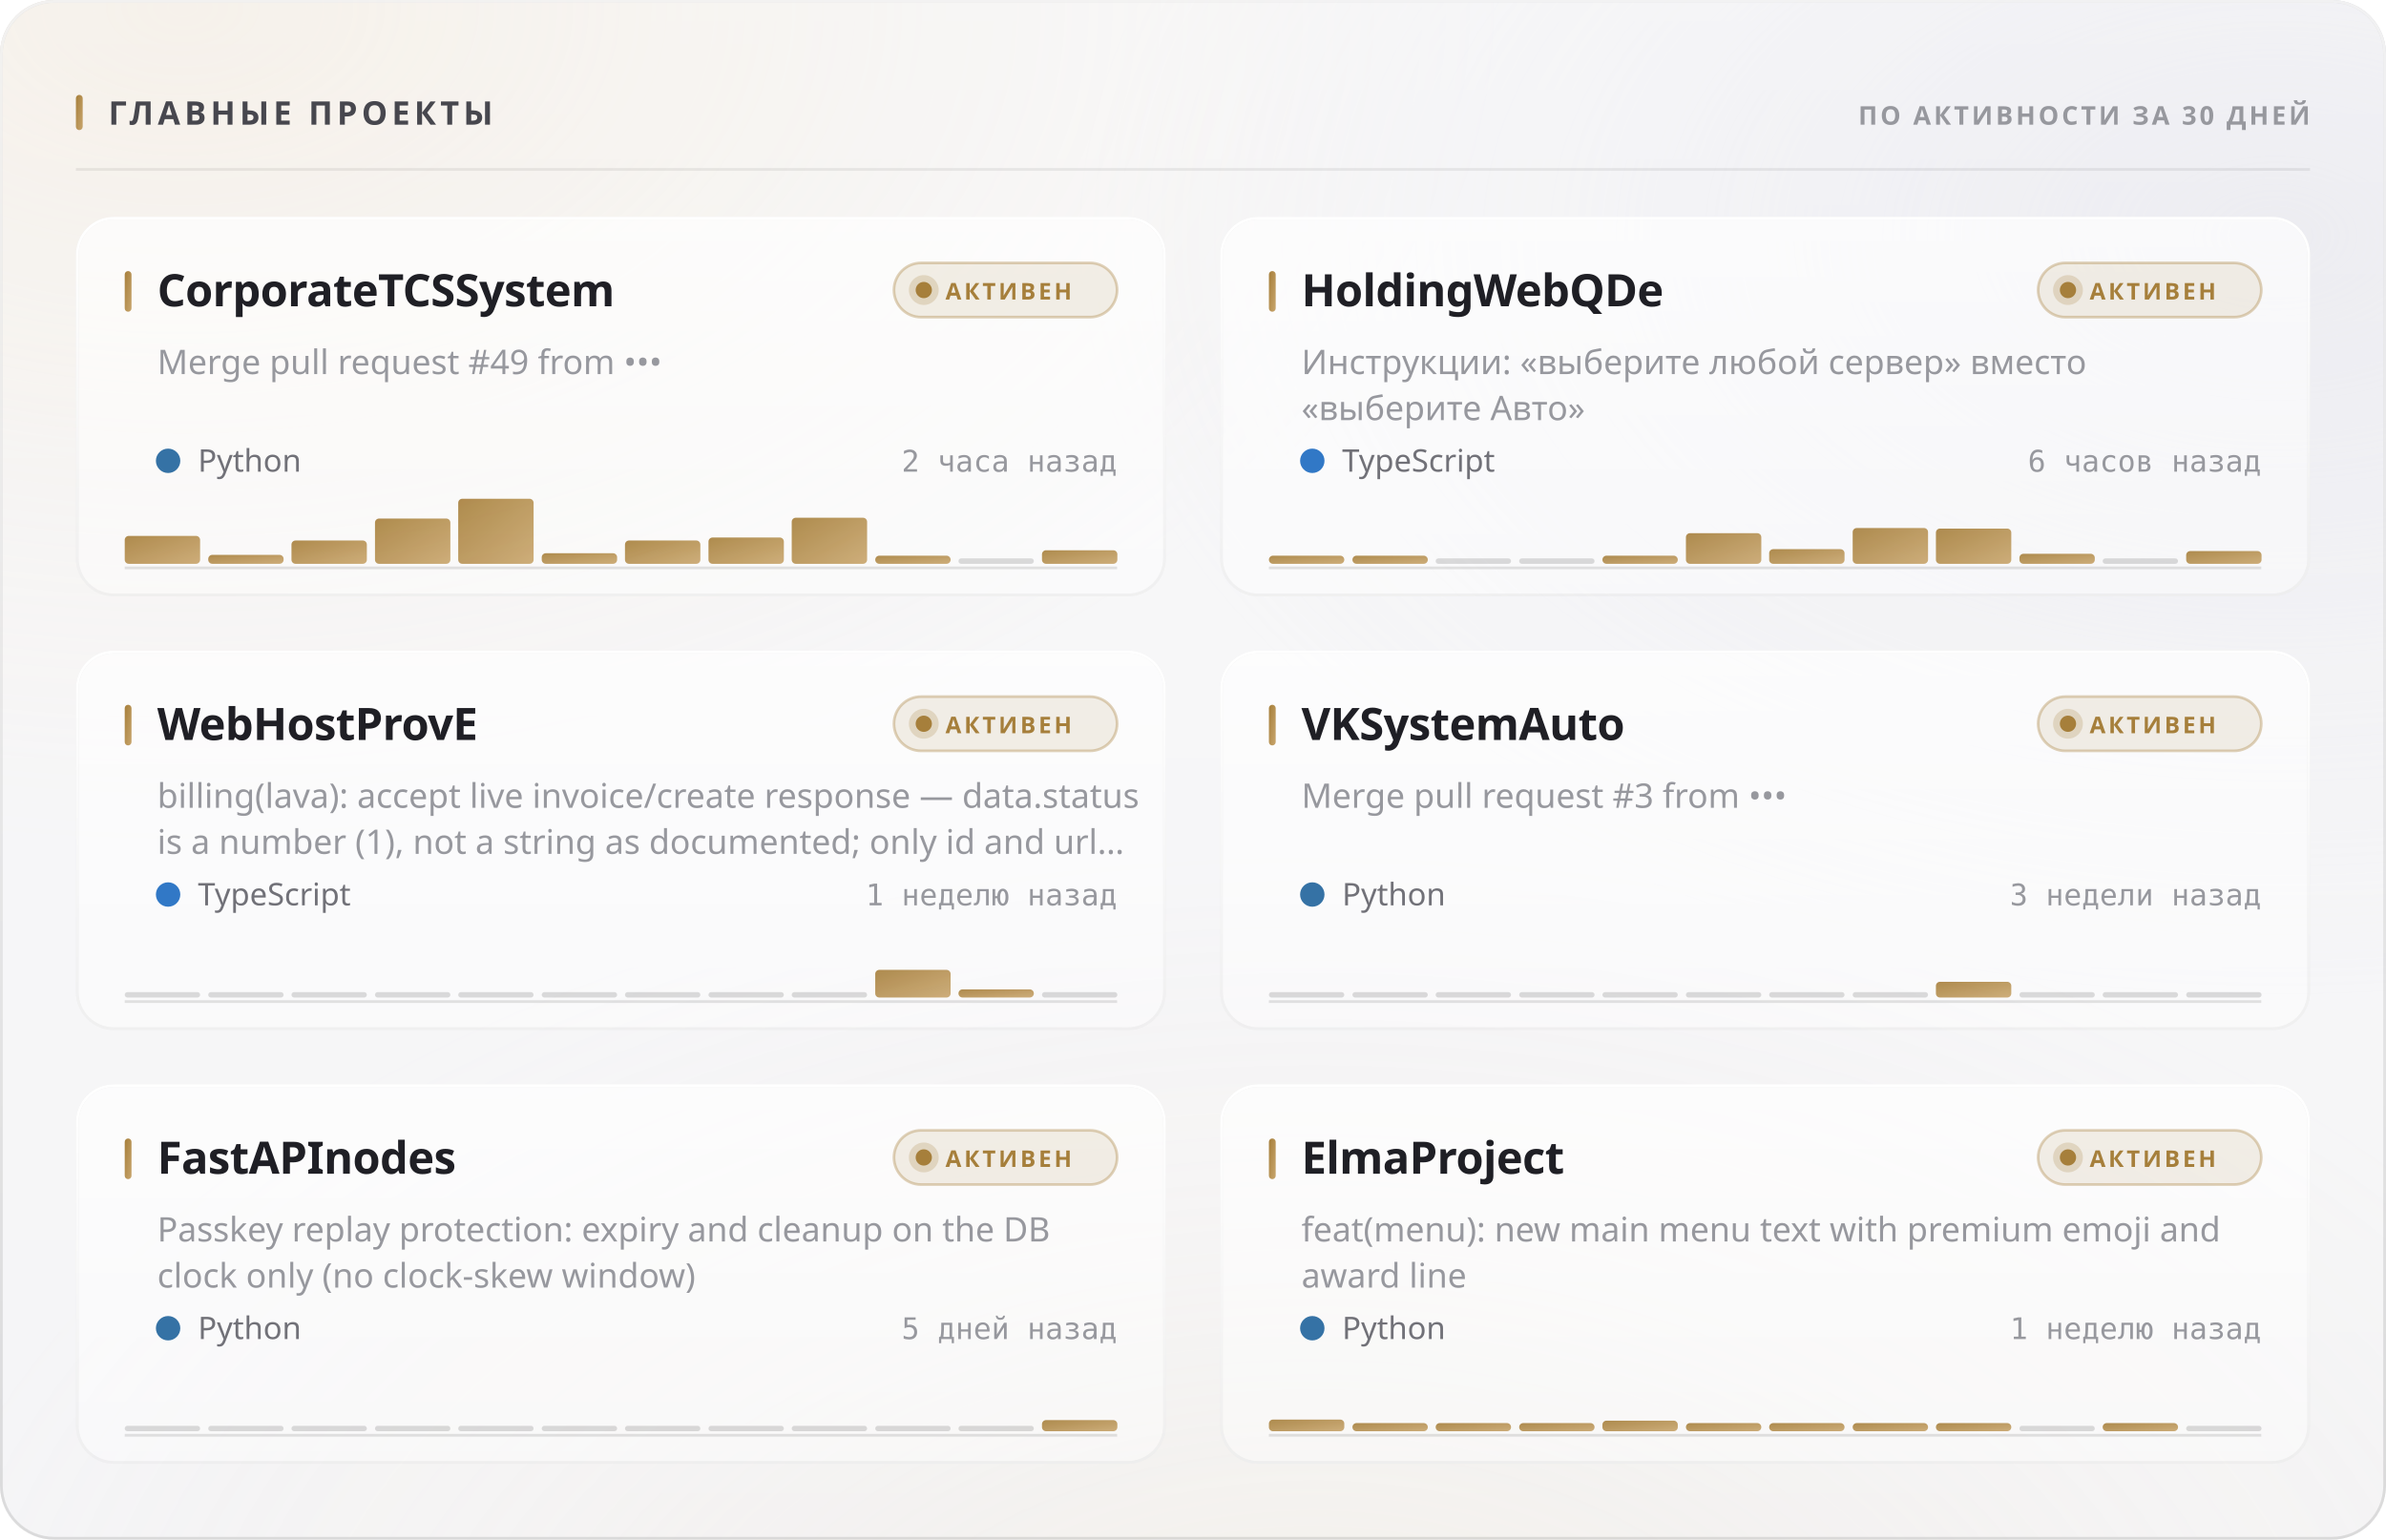
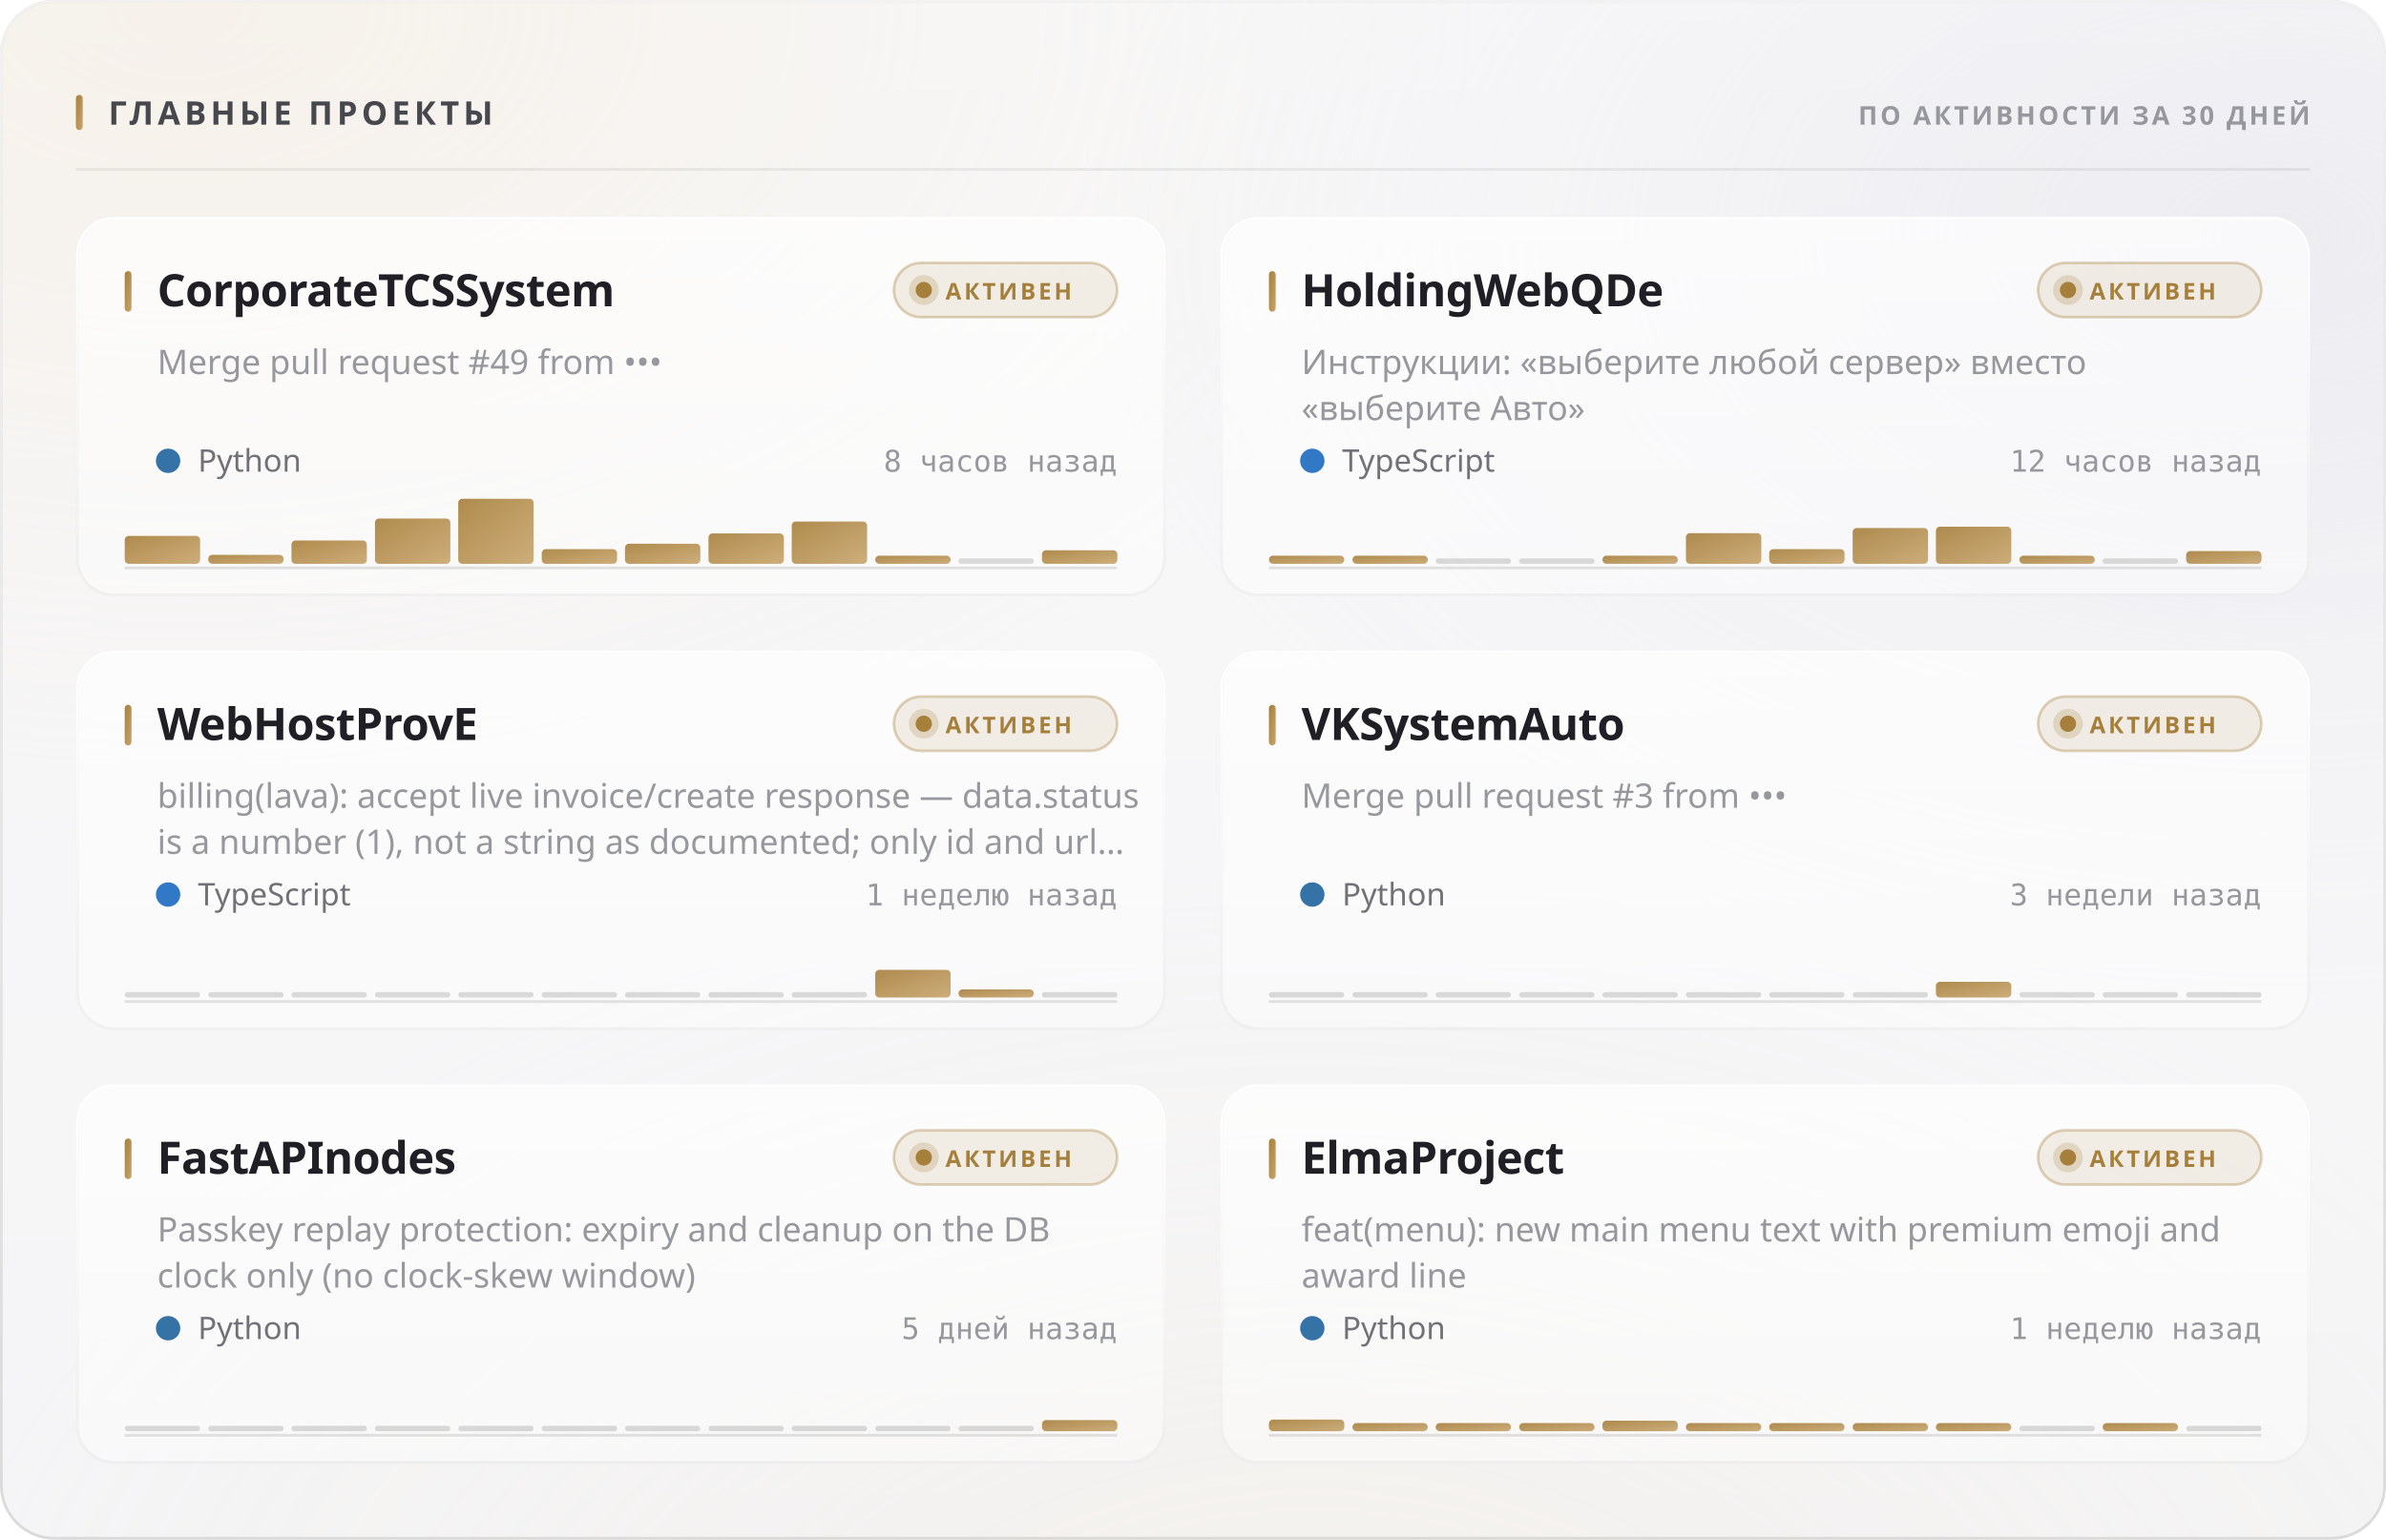
<svg xmlns="http://www.w3.org/2000/svg" width="880" height="568" viewBox="0 0 880 568" role="img">
  <style>
  text { font-family: -apple-system, BlinkMacSystemFont, 'Segoe UI', 'Noto Sans', Helvetica, Arial, sans-serif; }
  .mono { font-family: ui-monospace, 'SF Mono', 'Cascadia Mono', 'DejaVu Sans Mono', Menlo, Consolas, monospace; font-variant-numeric: tabular-nums; }
  .caps { letter-spacing: .1em; text-transform: uppercase; }

  @keyframes sheen  { from { transform: translateX(-120%); } to { transform: translateX(260%); } }
  @keyframes rise   { from { opacity: 0; transform: translateY(6px); } to { opacity: 1; transform: none; } }
  @keyframes slide  { from { opacity: 0; transform: translateX(-8px); } to { opacity: 1; transform: none; } }
  @keyframes grow   { from { transform: scaleY(0); } to { transform: scaleY(1); } }
  @keyframes widen  { from { transform: scaleX(0); } to { transform: scaleX(1); } }
  @keyframes draw   { from { stroke-dashoffset: 200; } to { stroke-dashoffset: 0; } }

  .sheen { animation: sheen 5.5s cubic-bezier(.45,0,.2,1) infinite; }
  .rise  { animation: rise .5s cubic-bezier(.16,1,.3,1) both; }
  .slide { animation: slide .42s cubic-bezier(.16,1,.3,1) both; }
  .bar   { transform-box: fill-box; transform-origin: 50% 100%;
           animation: grow .62s cubic-bezier(.16,1,.3,1) both; }
  .fill  { transform-box: fill-box; transform-origin: 0% 50%;
           animation: widen .8s cubic-bezier(.16,1,.3,1) both; }
  /* The hidden start state lives in the keyframes, never in the static rule.
     A renderer that ignores CSS animations then falls back to the FINISHED
     state — a drawn line, visible text — instead of an empty panel. */
  .spark { stroke-dasharray: 200;
           animation: draw 1.1s cubic-bezier(.16,1,.3,1) both; }

  @media (prefers-reduced-motion: reduce) {
    .sheen { animation: none; opacity: 0; }
    .rise, .slide, .bar, .fill, .spark { animation: none; opacity: 1; transform: none;
                                         stroke-dashoffset: 0; }
  }</style>
  <defs>
    <filter id="grain5" x="0" y="0" width="100%" height="100%">
      <feTurbulence type="fractalNoise" baseFrequency="0.85" numOctaves="3" stitchTiles="stitch" />
      <feColorMatrix type="saturate" values="0" />
    </filter>
    <linearGradient id="accent1" x1="0" y1="0" x2="1" y2="1">
      <stop offset="0%" stop-color="#a67f3b" />
      <stop offset="100%" stop-color="#c8a56c" />
    </linearGradient>
    <radialGradient id="aurora6" cx="0.08" cy="0" r="0.55">
      <stop offset="0%" stop-color="#e7c99a" stop-opacity="0.28" />
      <stop offset="55%" stop-color="#e7c99a" stop-opacity="0.098" />
      <stop offset="100%" stop-color="#e7c99a" stop-opacity="0" />
    </radialGradient>
    <radialGradient id="aurora7" cx="0.95" cy="0.15" r="0.5">
      <stop offset="0%" stop-color="#ccccdb" stop-opacity="0.45" />
      <stop offset="55%" stop-color="#ccccdb" stop-opacity="0.158" />
      <stop offset="100%" stop-color="#ccccdb" stop-opacity="0" />
    </radialGradient>
    <radialGradient id="aurora8" cx="0.55" cy="1.15" r="0.6">
      <stop offset="0%" stop-color="#ead4b3" stop-opacity="0.2" />
      <stop offset="55%" stop-color="#ead4b3" stop-opacity="0.07" />
      <stop offset="100%" stop-color="#ead4b3" stop-opacity="0" />
    </radialGradient>
    <linearGradient id="glass2" x1="0" y1="0" x2="0" y2="1">
      <stop offset="0%" stop-color="#ffffff" stop-opacity="0.42" />
      <stop offset="100%" stop-color="#ffffff" stop-opacity="0.16" />
    </linearGradient>
    <linearGradient id="rim3" x1="0" y1="0" x2="0" y2="1">
      <stop offset="0%" stop-color="#ffffff" stop-opacity="0.7" />
      <stop offset="100%" stop-color="#ffffff" stop-opacity="0.15" />
    </linearGradient>
    <linearGradient id="spec4" x1="0" y1="0" x2="1" y2="0">
      <stop offset="0%" stop-color="#ffffff" stop-opacity="0" />
      <stop offset="35%" stop-color="#ffffff" stop-opacity="0.72" />
      <stop offset="70%" stop-color="#ffffff" stop-opacity="0.252" />
      <stop offset="100%" stop-color="#ffffff" stop-opacity="0" />
    </linearGradient>
    <linearGradient id="cardglass9" x1="0" y1="0" x2="0" y2="1">
      <stop offset="0%" stop-color="#ffffff" stop-opacity="0.7" />
      <stop offset="100%" stop-color="#ffffff" stop-opacity="0.4" />
    </linearGradient>
    <linearGradient id="cardrim10" x1="0" y1="0" x2="0" y2="1">
      <stop offset="0%" stop-color="#ffffff" stop-opacity="1" />
      <stop offset="100%" stop-color="#ffffff" stop-opacity="0.3" />
    </linearGradient>
    <linearGradient id="cardspec11" x1="0" y1="0" x2="1" y2="0">
      <stop offset="0%" stop-color="#ffffff" stop-opacity="0" />
      <stop offset="35%" stop-color="#ffffff" stop-opacity="0.9" />
      <stop offset="70%" stop-color="#ffffff" stop-opacity="0.315" />
      <stop offset="100%" stop-color="#ffffff" stop-opacity="0" />
    </linearGradient>
    <linearGradient id="cardglass12" x1="0" y1="0" x2="0" y2="1">
      <stop offset="0%" stop-color="#ffffff" stop-opacity="0.7" />
      <stop offset="100%" stop-color="#ffffff" stop-opacity="0.4" />
    </linearGradient>
    <linearGradient id="cardrim13" x1="0" y1="0" x2="0" y2="1">
      <stop offset="0%" stop-color="#ffffff" stop-opacity="1" />
      <stop offset="100%" stop-color="#ffffff" stop-opacity="0.3" />
    </linearGradient>
    <linearGradient id="cardspec14" x1="0" y1="0" x2="1" y2="0">
      <stop offset="0%" stop-color="#ffffff" stop-opacity="0" />
      <stop offset="35%" stop-color="#ffffff" stop-opacity="0.9" />
      <stop offset="70%" stop-color="#ffffff" stop-opacity="0.315" />
      <stop offset="100%" stop-color="#ffffff" stop-opacity="0" />
    </linearGradient>
    <linearGradient id="cardglass15" x1="0" y1="0" x2="0" y2="1">
      <stop offset="0%" stop-color="#ffffff" stop-opacity="0.7" />
      <stop offset="100%" stop-color="#ffffff" stop-opacity="0.4" />
    </linearGradient>
    <linearGradient id="cardrim16" x1="0" y1="0" x2="0" y2="1">
      <stop offset="0%" stop-color="#ffffff" stop-opacity="1" />
      <stop offset="100%" stop-color="#ffffff" stop-opacity="0.3" />
    </linearGradient>
    <linearGradient id="cardspec17" x1="0" y1="0" x2="1" y2="0">
      <stop offset="0%" stop-color="#ffffff" stop-opacity="0" />
      <stop offset="35%" stop-color="#ffffff" stop-opacity="0.9" />
      <stop offset="70%" stop-color="#ffffff" stop-opacity="0.315" />
      <stop offset="100%" stop-color="#ffffff" stop-opacity="0" />
    </linearGradient>
    <linearGradient id="cardglass18" x1="0" y1="0" x2="0" y2="1">
      <stop offset="0%" stop-color="#ffffff" stop-opacity="0.7" />
      <stop offset="100%" stop-color="#ffffff" stop-opacity="0.4" />
    </linearGradient>
    <linearGradient id="cardrim19" x1="0" y1="0" x2="0" y2="1">
      <stop offset="0%" stop-color="#ffffff" stop-opacity="1" />
      <stop offset="100%" stop-color="#ffffff" stop-opacity="0.3" />
    </linearGradient>
    <linearGradient id="cardspec20" x1="0" y1="0" x2="1" y2="0">
      <stop offset="0%" stop-color="#ffffff" stop-opacity="0" />
      <stop offset="35%" stop-color="#ffffff" stop-opacity="0.9" />
      <stop offset="70%" stop-color="#ffffff" stop-opacity="0.315" />
      <stop offset="100%" stop-color="#ffffff" stop-opacity="0" />
    </linearGradient>
    <linearGradient id="cardglass21" x1="0" y1="0" x2="0" y2="1">
      <stop offset="0%" stop-color="#ffffff" stop-opacity="0.7" />
      <stop offset="100%" stop-color="#ffffff" stop-opacity="0.4" />
    </linearGradient>
    <linearGradient id="cardrim22" x1="0" y1="0" x2="0" y2="1">
      <stop offset="0%" stop-color="#ffffff" stop-opacity="1" />
      <stop offset="100%" stop-color="#ffffff" stop-opacity="0.3" />
    </linearGradient>
    <linearGradient id="cardspec23" x1="0" y1="0" x2="1" y2="0">
      <stop offset="0%" stop-color="#ffffff" stop-opacity="0" />
      <stop offset="35%" stop-color="#ffffff" stop-opacity="0.9" />
      <stop offset="70%" stop-color="#ffffff" stop-opacity="0.315" />
      <stop offset="100%" stop-color="#ffffff" stop-opacity="0" />
    </linearGradient>
    <linearGradient id="cardglass24" x1="0" y1="0" x2="0" y2="1">
      <stop offset="0%" stop-color="#ffffff" stop-opacity="0.7" />
      <stop offset="100%" stop-color="#ffffff" stop-opacity="0.4" />
    </linearGradient>
    <linearGradient id="cardrim25" x1="0" y1="0" x2="0" y2="1">
      <stop offset="0%" stop-color="#ffffff" stop-opacity="1" />
      <stop offset="100%" stop-color="#ffffff" stop-opacity="0.3" />
    </linearGradient>
    <linearGradient id="cardspec26" x1="0" y1="0" x2="1" y2="0">
      <stop offset="0%" stop-color="#ffffff" stop-opacity="0" />
      <stop offset="35%" stop-color="#ffffff" stop-opacity="0.9" />
      <stop offset="70%" stop-color="#ffffff" stop-opacity="0.315" />
      <stop offset="100%" stop-color="#ffffff" stop-opacity="0" />
    </linearGradient>
  </defs>
  <rect width="880" height="568" rx="20" fill="#f3f3f5" />
  <rect width="880" height="568" rx="20" fill="url(#aurora6)" />
  <rect width="880" height="568" rx="20" fill="url(#aurora7)" />
  <rect width="880" height="568" rx="20" fill="url(#aurora8)" />
  <rect width="880" height="568" rx="20" fill="url(#glass2)" />
  <rect width="880" height="568" rx="20" filter="url(#grain5)" opacity="0.06" style="mix-blend-mode:overlay" />
  <rect x=".5" y=".5" width="879" height="567" rx="19.5" fill="none" stroke="rgba(10,10,12,0.14)" />
  <rect x=".5" y=".5" width="879" height="567" rx="19.5" fill="none" stroke="url(#rim3)" />
  <path d="M20 1 H860" stroke="url(#spec4)" stroke-width="1.2" fill="none" />
  <rect x="28" y="35" width="2.5" height="13" rx="1.25" fill="url(#accent1)" />
  <text x="40" y="46" font-size="12" font-weight="700" fill="#47474e" letter-spacing="0.13em">ГЛАВНЫЕ ПРОЕКТЫ</text>
  <text x="852" y="46" font-size="9.5" font-weight="600" fill="#97989e" text-anchor="end" letter-spacing="0.11em">ПО АКТИВНОСТИ ЗА 30 ДНЕЙ</text>
  <path d="M28 62.5 H852" stroke="rgba(10,10,12,0.07)" stroke-width="1" />
  <g class="rise" opacity="1" style="">
    <rect x="28" y="80" width="402" height="140" rx="14" fill="url(#cardglass9)" />
    <rect x="28" y="80" width="402" height="140" rx="14" filter="url(#grain5)" opacity="0.048" style="mix-blend-mode:overlay" />
    <rect x="28.5" y="80.5" width="401" height="139" rx="13.5" fill="none" stroke="rgba(10,10,12,0.07)" />
    <rect x="28.5" y="80.5" width="401" height="139" rx="13.5" fill="none" stroke="url(#cardrim10)" />
    <path d="M42 81 H416" stroke="url(#cardspec11)" stroke-width="1" fill="none" />
    <rect x="46" y="100" width="2.5" height="15" rx="1.25" fill="url(#accent1)" />
    <text x="58" y="113" font-size="16.5" font-weight="700" fill="#1f1f25" letter-spacing="-0.01em">CorporateTCSSystem</text>
    <rect x="329.709" y="97" width="82.291" height="20" rx="10" fill="rgba(166,127,59,0.12)" stroke="rgba(166,127,59,0.35)" />
    <circle cx="340.709" cy="107" r="3" fill="#a67f3b" />
    <circle cx="340.709" cy="107" r="5.5" fill="#a67f3b" opacity=".22" />
    <text x="348.709" y="110.5" font-size="8.5" font-weight="700" fill="#a67f3b" letter-spacing="0.12em">АКТИВЕН</text>
    <text x="58" y="138" font-size="12.5" font-weight="400" fill="#97989e">Merge pull request #49 from •••</text>
    <circle cx="62" cy="170" r="4.5" fill="#3572A5" />
    <text x="73" y="174" font-size="11.5" font-weight="400" fill="#717178">Python</text>
-     <text x="412" y="174" font-size="11" font-weight="400" fill="#97989e" text-anchor="end" class="mono">2 часа назад</text>
+     <text x="412" y="174" font-size="11" font-weight="400" fill="#97989e" text-anchor="end" class="mono">8 часов назад</text>
    <path d="M46 209.5 H412" stroke="rgba(10,10,12,0.112)" stroke-width="1" />
    <g class="bar" style="animation-delay:0.18s">
      <rect x="46.0" y="197.7" width="27.8" height="10.3" rx="1.5" fill="url(#accent1)" opacity="0.9" />
      <rect x="76.8" y="204.7" width="27.8" height="3.3" rx="1.5" fill="url(#accent1)" opacity="0.9" />
      <rect x="107.5" y="199.4" width="27.8" height="8.6" rx="1.5" fill="url(#accent1)" opacity="0.9" />
      <rect x="138.3" y="191.3" width="27.8" height="16.7" rx="1.5" fill="url(#accent1)" opacity="0.9" />
      <rect x="169.0" y="184.0" width="27.8" height="24.0" rx="1.5" fill="url(#accent1)" opacity="0.9" />
-       <rect x="199.8" y="204.1" width="27.8" height="3.9" rx="1.5" fill="url(#accent1)" opacity="0.9" />
-       <rect x="230.5" y="199.4" width="27.8" height="8.6" rx="1.5" fill="url(#accent1)" opacity="0.9" />
-       <rect x="261.3" y="198.3" width="27.8" height="9.7" rx="1.5" fill="url(#accent1)" opacity="0.9" />
-       <rect x="292.0" y="191.0" width="27.8" height="17.0" rx="1.5" fill="url(#accent1)" opacity="0.9" />
+       <rect x="199.8" y="202.6" width="27.8" height="5.4" rx="1.5" fill="url(#accent1)" opacity="0.9" />
+       <rect x="230.5" y="200.6" width="27.8" height="7.4" rx="1.5" fill="url(#accent1)" opacity="0.9" />
+       <rect x="261.3" y="196.8" width="27.8" height="11.2" rx="1.5" fill="url(#accent1)" opacity="0.9" />
+       <rect x="292.0" y="192.4" width="27.8" height="15.6" rx="1.5" fill="url(#accent1)" opacity="0.9" />
      <rect x="322.8" y="205.0" width="27.8" height="3.0" rx="1.5" fill="url(#accent1)" opacity="0.9" />
      <rect x="353.5" y="206.0" width="27.8" height="2" rx="1" fill="rgba(10,10,12,0.14)" />
      <rect x="384.3" y="203.0" width="27.8" height="5.0" rx="1.5" fill="url(#accent1)" opacity="0.9" />
    </g>
  </g>
  <g class="rise" opacity="1" style=" animation-delay:0.055s;">
    <rect x="450" y="80" width="402" height="140" rx="14" fill="url(#cardglass12)" />
    <rect x="450" y="80" width="402" height="140" rx="14" filter="url(#grain5)" opacity="0.048" style="mix-blend-mode:overlay" />
    <rect x="450.5" y="80.5" width="401" height="139" rx="13.5" fill="none" stroke="rgba(10,10,12,0.07)" />
    <rect x="450.5" y="80.5" width="401" height="139" rx="13.5" fill="none" stroke="url(#cardrim13)" />
    <path d="M464 81 H838" stroke="url(#cardspec14)" stroke-width="1" fill="none" />
    <rect x="468" y="100" width="2.5" height="15" rx="1.25" fill="url(#accent1)" />
    <text x="480" y="113" font-size="16.5" font-weight="700" fill="#1f1f25" letter-spacing="-0.01em">HoldingWebQDe</text>
    <rect x="751.709" y="97" width="82.291" height="20" rx="10" fill="rgba(166,127,59,0.12)" stroke="rgba(166,127,59,0.35)" />
    <circle cx="762.709" cy="107" r="3" fill="#a67f3b" />
    <circle cx="762.709" cy="107" r="5.5" fill="#a67f3b" opacity=".22" />
    <text x="770.709" y="110.5" font-size="8.5" font-weight="700" fill="#a67f3b" letter-spacing="0.12em">АКТИВЕН</text>
    <text x="480" y="138" font-size="12.5" font-weight="400" fill="#97989e">Инструкции: «выберите любой сервер» вместо</text>
    <text x="480" y="155" font-size="12.5" font-weight="400" fill="#97989e">«выберите Авто»</text>
    <circle cx="484" cy="170" r="4.5" fill="#3178c6" />
    <text x="495" y="174" font-size="11.5" font-weight="400" fill="#717178">TypeScript</text>
-     <text x="834" y="174" font-size="11" font-weight="400" fill="#97989e" text-anchor="end" class="mono">6 часов назад</text>
+     <text x="834" y="174" font-size="11" font-weight="400" fill="#97989e" text-anchor="end" class="mono">12 часов назад</text>
    <path d="M468 209.5 H834" stroke="rgba(10,10,12,0.112)" stroke-width="1" />
    <g class="bar" style="animation-delay:0.24s">
      <rect x="468.0" y="205.0" width="27.8" height="3.0" rx="1.5" fill="url(#accent1)" opacity="0.9" />
      <rect x="498.8" y="205.0" width="27.8" height="3.0" rx="1.5" fill="url(#accent1)" opacity="0.9" />
      <rect x="529.5" y="206.0" width="27.8" height="2" rx="1" fill="rgba(10,10,12,0.14)" />
      <rect x="560.3" y="206.0" width="27.8" height="2" rx="1" fill="rgba(10,10,12,0.14)" />
      <rect x="591.0" y="205.0" width="27.8" height="3.0" rx="1.5" fill="url(#accent1)" opacity="0.9" />
      <rect x="621.8" y="196.7" width="27.8" height="11.3" rx="1.5" fill="url(#accent1)" opacity="0.9" />
      <rect x="652.5" y="202.6" width="27.8" height="5.4" rx="1.5" fill="url(#accent1)" opacity="0.9" />
      <rect x="683.3" y="194.8" width="27.8" height="13.2" rx="1.5" fill="url(#accent1)" opacity="0.9" />
-       <rect x="714.0" y="195.0" width="27.8" height="13.0" rx="1.5" fill="url(#accent1)" opacity="0.9" />
-       <rect x="744.8" y="204.3" width="27.8" height="3.7" rx="1.5" fill="url(#accent1)" opacity="0.9" />
+       <rect x="714.0" y="194.3" width="27.8" height="13.7" rx="1.5" fill="url(#accent1)" opacity="0.9" />
+       <rect x="744.8" y="205.0" width="27.8" height="3.0" rx="1.5" fill="url(#accent1)" opacity="0.9" />
      <rect x="775.5" y="206.0" width="27.8" height="2" rx="1" fill="rgba(10,10,12,0.14)" />
      <rect x="806.3" y="203.3" width="27.8" height="4.7" rx="1.5" fill="url(#accent1)" opacity="0.9" />
    </g>
  </g>
  <g class="rise" opacity="1" style=" animation-delay:0.110s;">
    <rect x="28" y="240" width="402" height="140" rx="14" fill="url(#cardglass15)" />
    <rect x="28" y="240" width="402" height="140" rx="14" filter="url(#grain5)" opacity="0.048" style="mix-blend-mode:overlay" />
    <rect x="28.5" y="240.5" width="401" height="139" rx="13.5" fill="none" stroke="rgba(10,10,12,0.07)" />
    <rect x="28.5" y="240.5" width="401" height="139" rx="13.5" fill="none" stroke="url(#cardrim16)" />
    <path d="M42 241 H416" stroke="url(#cardspec17)" stroke-width="1" fill="none" />
    <rect x="46" y="260" width="2.5" height="15" rx="1.25" fill="url(#accent1)" />
    <text x="58" y="273" font-size="16.5" font-weight="700" fill="#1f1f25" letter-spacing="-0.01em">WebHostProvE</text>
    <rect x="329.709" y="257" width="82.291" height="20" rx="10" fill="rgba(166,127,59,0.12)" stroke="rgba(166,127,59,0.35)" />
    <circle cx="340.709" cy="267" r="3" fill="#a67f3b" />
    <circle cx="340.709" cy="267" r="5.5" fill="#a67f3b" opacity=".22" />
    <text x="348.709" y="270.5" font-size="8.5" font-weight="700" fill="#a67f3b" letter-spacing="0.12em">АКТИВЕН</text>
    <text x="58" y="298" font-size="12.5" font-weight="400" fill="#97989e">billing(lava): accept live invoice/create response — data.status</text>
    <text x="58" y="315" font-size="12.5" font-weight="400" fill="#97989e">is a number (1), not a string as documented; only id and url…</text>
    <circle cx="62" cy="330" r="4.5" fill="#3178c6" />
    <text x="73" y="334" font-size="11.5" font-weight="400" fill="#717178">TypeScript</text>
    <text x="412" y="334" font-size="11" font-weight="400" fill="#97989e" text-anchor="end" class="mono">1 неделю назад</text>
    <path d="M46 369.5 H412" stroke="rgba(10,10,12,0.112)" stroke-width="1" />
    <g class="bar" style="animation-delay:0.3s">
      <rect x="46.0" y="366.0" width="27.8" height="2" rx="1" fill="rgba(10,10,12,0.14)" />
      <rect x="76.8" y="366.0" width="27.8" height="2" rx="1" fill="rgba(10,10,12,0.14)" />
      <rect x="107.5" y="366.0" width="27.8" height="2" rx="1" fill="rgba(10,10,12,0.14)" />
      <rect x="138.3" y="366.0" width="27.8" height="2" rx="1" fill="rgba(10,10,12,0.14)" />
      <rect x="169.0" y="366.0" width="27.8" height="2" rx="1" fill="rgba(10,10,12,0.14)" />
      <rect x="199.8" y="366.0" width="27.8" height="2" rx="1" fill="rgba(10,10,12,0.14)" />
      <rect x="230.5" y="366.0" width="27.8" height="2" rx="1" fill="rgba(10,10,12,0.14)" />
      <rect x="261.3" y="366.0" width="27.8" height="2" rx="1" fill="rgba(10,10,12,0.14)" />
      <rect x="292.0" y="366.0" width="27.8" height="2" rx="1" fill="rgba(10,10,12,0.14)" />
      <rect x="322.8" y="357.8" width="27.8" height="10.2" rx="1.5" fill="url(#accent1)" opacity="0.9" />
      <rect x="353.5" y="365.0" width="27.8" height="3.0" rx="1.5" fill="url(#accent1)" opacity="0.9" />
      <rect x="384.3" y="366.0" width="27.8" height="2" rx="1" fill="rgba(10,10,12,0.14)" />
    </g>
  </g>
  <g class="rise" opacity="1" style=" animation-delay:0.165s;">
    <rect x="450" y="240" width="402" height="140" rx="14" fill="url(#cardglass18)" />
    <rect x="450" y="240" width="402" height="140" rx="14" filter="url(#grain5)" opacity="0.048" style="mix-blend-mode:overlay" />
    <rect x="450.5" y="240.5" width="401" height="139" rx="13.5" fill="none" stroke="rgba(10,10,12,0.07)" />
    <rect x="450.5" y="240.5" width="401" height="139" rx="13.5" fill="none" stroke="url(#cardrim19)" />
    <path d="M464 241 H838" stroke="url(#cardspec20)" stroke-width="1" fill="none" />
    <rect x="468" y="260" width="2.5" height="15" rx="1.25" fill="url(#accent1)" />
    <text x="480" y="273" font-size="16.5" font-weight="700" fill="#1f1f25" letter-spacing="-0.01em">VKSystemAuto</text>
    <rect x="751.709" y="257" width="82.291" height="20" rx="10" fill="rgba(166,127,59,0.12)" stroke="rgba(166,127,59,0.35)" />
    <circle cx="762.709" cy="267" r="3" fill="#a67f3b" />
    <circle cx="762.709" cy="267" r="5.5" fill="#a67f3b" opacity=".22" />
    <text x="770.709" y="270.5" font-size="8.5" font-weight="700" fill="#a67f3b" letter-spacing="0.12em">АКТИВЕН</text>
    <text x="480" y="298" font-size="12.5" font-weight="400" fill="#97989e">Merge pull request #3 from •••</text>
    <circle cx="484" cy="330" r="4.5" fill="#3572A5" />
    <text x="495" y="334" font-size="11.5" font-weight="400" fill="#717178">Python</text>
    <text x="834" y="334" font-size="11" font-weight="400" fill="#97989e" text-anchor="end" class="mono">3 недели назад</text>
    <path d="M468 369.5 H834" stroke="rgba(10,10,12,0.112)" stroke-width="1" />
    <g class="bar" style="animation-delay:0.36s">
      <rect x="468.0" y="366.0" width="27.8" height="2" rx="1" fill="rgba(10,10,12,0.14)" />
      <rect x="498.8" y="366.0" width="27.8" height="2" rx="1" fill="rgba(10,10,12,0.14)" />
      <rect x="529.5" y="366.0" width="27.8" height="2" rx="1" fill="rgba(10,10,12,0.14)" />
      <rect x="560.3" y="366.0" width="27.8" height="2" rx="1" fill="rgba(10,10,12,0.14)" />
      <rect x="591.0" y="366.0" width="27.8" height="2" rx="1" fill="rgba(10,10,12,0.14)" />
      <rect x="621.8" y="366.0" width="27.8" height="2" rx="1" fill="rgba(10,10,12,0.14)" />
      <rect x="652.5" y="366.0" width="27.8" height="2" rx="1" fill="rgba(10,10,12,0.14)" />
      <rect x="683.3" y="366.0" width="27.8" height="2" rx="1" fill="rgba(10,10,12,0.14)" />
      <rect x="714.0" y="362.2" width="27.8" height="5.8" rx="1.5" fill="url(#accent1)" opacity="0.9" />
      <rect x="744.8" y="366.0" width="27.8" height="2" rx="1" fill="rgba(10,10,12,0.14)" />
      <rect x="775.5" y="366.0" width="27.8" height="2" rx="1" fill="rgba(10,10,12,0.14)" />
      <rect x="806.3" y="366.0" width="27.8" height="2" rx="1" fill="rgba(10,10,12,0.14)" />
    </g>
  </g>
  <g class="rise" opacity="1" style=" animation-delay:0.220s;">
    <rect x="28" y="400" width="402" height="140" rx="14" fill="url(#cardglass21)" />
    <rect x="28" y="400" width="402" height="140" rx="14" filter="url(#grain5)" opacity="0.048" style="mix-blend-mode:overlay" />
    <rect x="28.5" y="400.5" width="401" height="139" rx="13.5" fill="none" stroke="rgba(10,10,12,0.07)" />
    <rect x="28.5" y="400.5" width="401" height="139" rx="13.5" fill="none" stroke="url(#cardrim22)" />
    <path d="M42 401 H416" stroke="url(#cardspec23)" stroke-width="1" fill="none" />
    <rect x="46" y="420" width="2.5" height="15" rx="1.25" fill="url(#accent1)" />
    <text x="58" y="433" font-size="16.5" font-weight="700" fill="#1f1f25" letter-spacing="-0.01em">FastAPInodes</text>
    <rect x="329.709" y="417" width="82.291" height="20" rx="10" fill="rgba(166,127,59,0.12)" stroke="rgba(166,127,59,0.35)" />
    <circle cx="340.709" cy="427" r="3" fill="#a67f3b" />
    <circle cx="340.709" cy="427" r="5.5" fill="#a67f3b" opacity=".22" />
    <text x="348.709" y="430.5" font-size="8.5" font-weight="700" fill="#a67f3b" letter-spacing="0.12em">АКТИВЕН</text>
    <text x="58" y="458" font-size="12.5" font-weight="400" fill="#97989e">Passkey replay protection: expiry and cleanup on the DB</text>
    <text x="58" y="475" font-size="12.5" font-weight="400" fill="#97989e">clock only (no clock-skew window)</text>
    <circle cx="62" cy="490" r="4.5" fill="#3572A5" />
    <text x="73" y="494" font-size="11.5" font-weight="400" fill="#717178">Python</text>
    <text x="412" y="494" font-size="11" font-weight="400" fill="#97989e" text-anchor="end" class="mono">5 дней назад</text>
    <path d="M46 529.5 H412" stroke="rgba(10,10,12,0.112)" stroke-width="1" />
    <g class="bar" style="animation-delay:0.42s">
      <rect x="46.0" y="526.0" width="27.8" height="2" rx="1" fill="rgba(10,10,12,0.14)" />
      <rect x="76.8" y="526.0" width="27.8" height="2" rx="1" fill="rgba(10,10,12,0.14)" />
      <rect x="107.5" y="526.0" width="27.8" height="2" rx="1" fill="rgba(10,10,12,0.14)" />
      <rect x="138.3" y="526.0" width="27.8" height="2" rx="1" fill="rgba(10,10,12,0.14)" />
      <rect x="169.0" y="526.0" width="27.8" height="2" rx="1" fill="rgba(10,10,12,0.14)" />
      <rect x="199.8" y="526.0" width="27.8" height="2" rx="1" fill="rgba(10,10,12,0.14)" />
      <rect x="230.5" y="526.0" width="27.8" height="2" rx="1" fill="rgba(10,10,12,0.14)" />
      <rect x="261.3" y="526.0" width="27.8" height="2" rx="1" fill="rgba(10,10,12,0.14)" />
      <rect x="292.0" y="526.0" width="27.8" height="2" rx="1" fill="rgba(10,10,12,0.14)" />
      <rect x="322.8" y="526.0" width="27.8" height="2" rx="1" fill="rgba(10,10,12,0.14)" />
      <rect x="353.5" y="526.0" width="27.8" height="2" rx="1" fill="rgba(10,10,12,0.14)" />
      <rect x="384.3" y="523.9" width="27.8" height="4.1" rx="1.5" fill="url(#accent1)" opacity="0.9" />
    </g>
  </g>
  <g class="rise" opacity="1" style=" animation-delay:0.275s;">
    <rect x="450" y="400" width="402" height="140" rx="14" fill="url(#cardglass24)" />
    <rect x="450" y="400" width="402" height="140" rx="14" filter="url(#grain5)" opacity="0.048" style="mix-blend-mode:overlay" />
    <rect x="450.5" y="400.5" width="401" height="139" rx="13.5" fill="none" stroke="rgba(10,10,12,0.07)" />
    <rect x="450.5" y="400.5" width="401" height="139" rx="13.5" fill="none" stroke="url(#cardrim25)" />
    <path d="M464 401 H838" stroke="url(#cardspec26)" stroke-width="1" fill="none" />
    <rect x="468" y="420" width="2.5" height="15" rx="1.25" fill="url(#accent1)" />
    <text x="480" y="433" font-size="16.5" font-weight="700" fill="#1f1f25" letter-spacing="-0.01em">ElmaProject</text>
    <rect x="751.709" y="417" width="82.291" height="20" rx="10" fill="rgba(166,127,59,0.12)" stroke="rgba(166,127,59,0.35)" />
    <circle cx="762.709" cy="427" r="3" fill="#a67f3b" />
    <circle cx="762.709" cy="427" r="5.5" fill="#a67f3b" opacity=".22" />
    <text x="770.709" y="430.5" font-size="8.5" font-weight="700" fill="#a67f3b" letter-spacing="0.12em">АКТИВЕН</text>
    <text x="480" y="458" font-size="12.5" font-weight="400" fill="#97989e">feat(menu): new main menu text with premium emoji and</text>
    <text x="480" y="475" font-size="12.5" font-weight="400" fill="#97989e">award line</text>
    <circle cx="484" cy="490" r="4.5" fill="#3572A5" />
    <text x="495" y="494" font-size="11.5" font-weight="400" fill="#717178">Python</text>
    <text x="834" y="494" font-size="11" font-weight="400" fill="#97989e" text-anchor="end" class="mono">1 неделю назад</text>
    <path d="M468 529.5 H834" stroke="rgba(10,10,12,0.112)" stroke-width="1" />
    <g class="bar" style="animation-delay:0.48s">
      <rect x="468.0" y="523.7" width="27.8" height="4.3" rx="1.5" fill="url(#accent1)" opacity="0.9" />
      <rect x="498.8" y="525.0" width="27.8" height="3.0" rx="1.5" fill="url(#accent1)" opacity="0.9" />
      <rect x="529.5" y="525.0" width="27.8" height="3.0" rx="1.5" fill="url(#accent1)" opacity="0.9" />
      <rect x="560.3" y="525.0" width="27.8" height="3.0" rx="1.5" fill="url(#accent1)" opacity="0.9" />
      <rect x="591.0" y="524.1" width="27.8" height="3.9" rx="1.5" fill="url(#accent1)" opacity="0.9" />
      <rect x="621.8" y="525.0" width="27.8" height="3.0" rx="1.5" fill="url(#accent1)" opacity="0.9" />
      <rect x="652.5" y="525.0" width="27.8" height="3.0" rx="1.5" fill="url(#accent1)" opacity="0.9" />
      <rect x="683.3" y="525.0" width="27.8" height="3.0" rx="1.5" fill="url(#accent1)" opacity="0.9" />
      <rect x="714.0" y="525.0" width="27.8" height="3.0" rx="1.5" fill="url(#accent1)" opacity="0.9" />
      <rect x="744.8" y="526.0" width="27.8" height="2" rx="1" fill="rgba(10,10,12,0.14)" />
      <rect x="775.5" y="525.0" width="27.8" height="3.0" rx="1.5" fill="url(#accent1)" opacity="0.9" />
      <rect x="806.3" y="526.0" width="27.8" height="2" rx="1" fill="rgba(10,10,12,0.14)" />
    </g>
  </g>
</svg>
